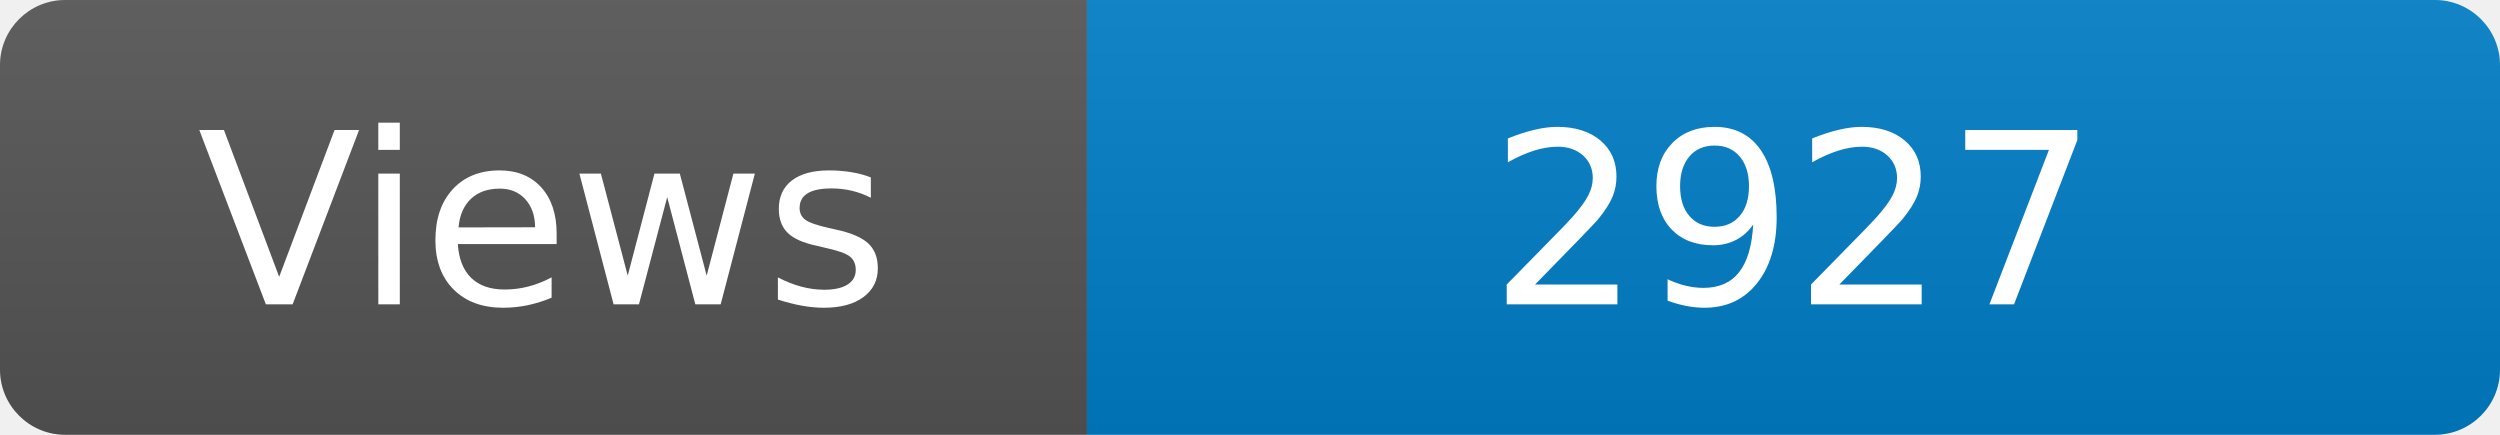
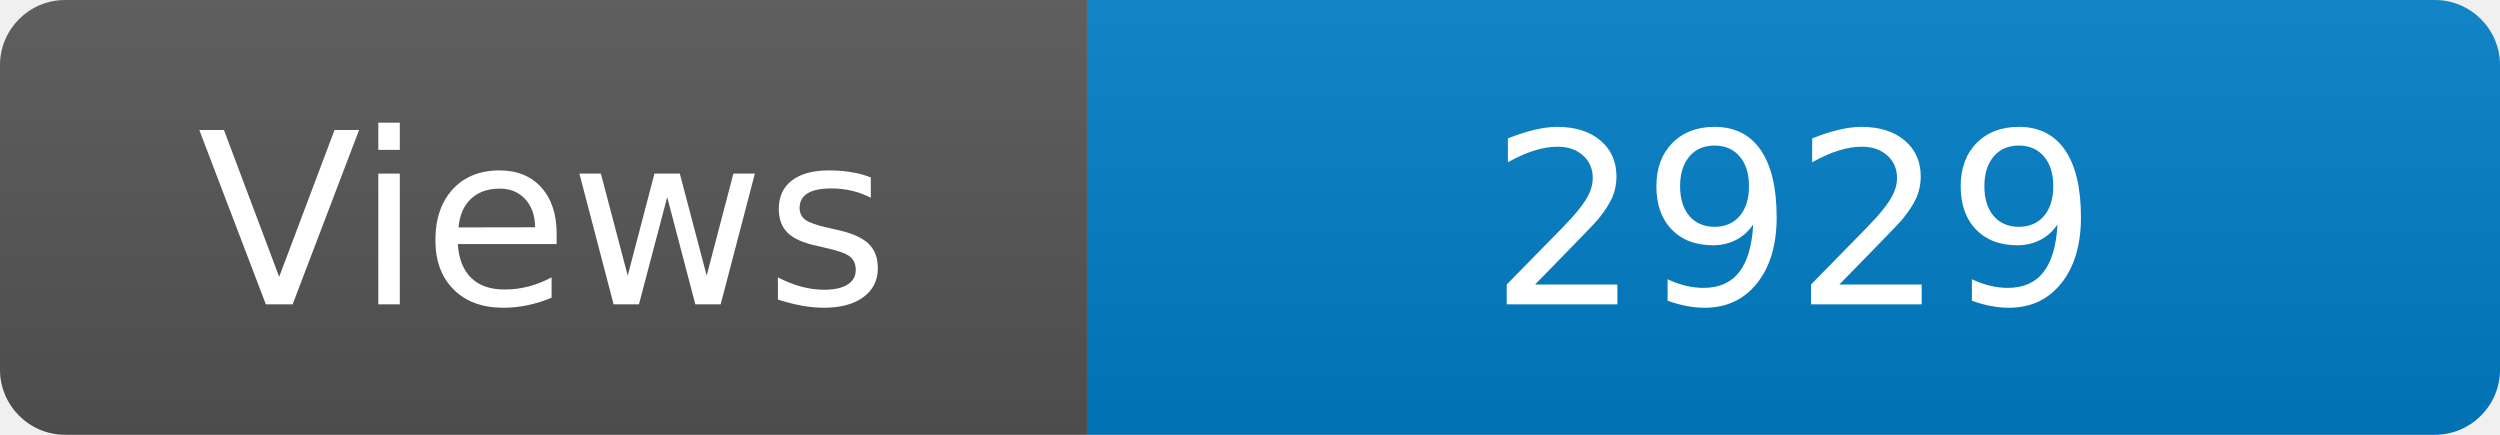
<svg xmlns="http://www.w3.org/2000/svg" width="115" height="20" role="img" aria-label="Maintained?: yes">
  <linearGradient id="s" x2="0" y2="100%">
    <stop offset="0" stop-color="#bbb" stop-opacity=".1" />
    <stop offset="1" stop-opacity=".1" />
  </linearGradient>
  <clipPath id="r">
    <rect width="115" height="20" rx="3" fill="#fff" />
  </clipPath>
  <g clip-path="url(#r)">
    <rect width="50" height="20" fill="#555" />
    <rect x="50" width="160" height="20" fill="#007ec6" />
    <rect width="115" height="20" fill="url(#s)" />
  </g>
  <g fill="#fff" text-anchor="middle" font-family="Verdana,Geneva,DejaVu Sans,sans-serif" font-size="110">
    <text x="250" y="140" transform="scale(.1)" fill="#fff">Views</text>
-     <text x="825" y="140" transform="scale(.1)" fill="#fff">2927</text>
+     <text x="825" y="140" transform="scale(.1)" fill="#fff">2929</text>
  </g>
</svg>
